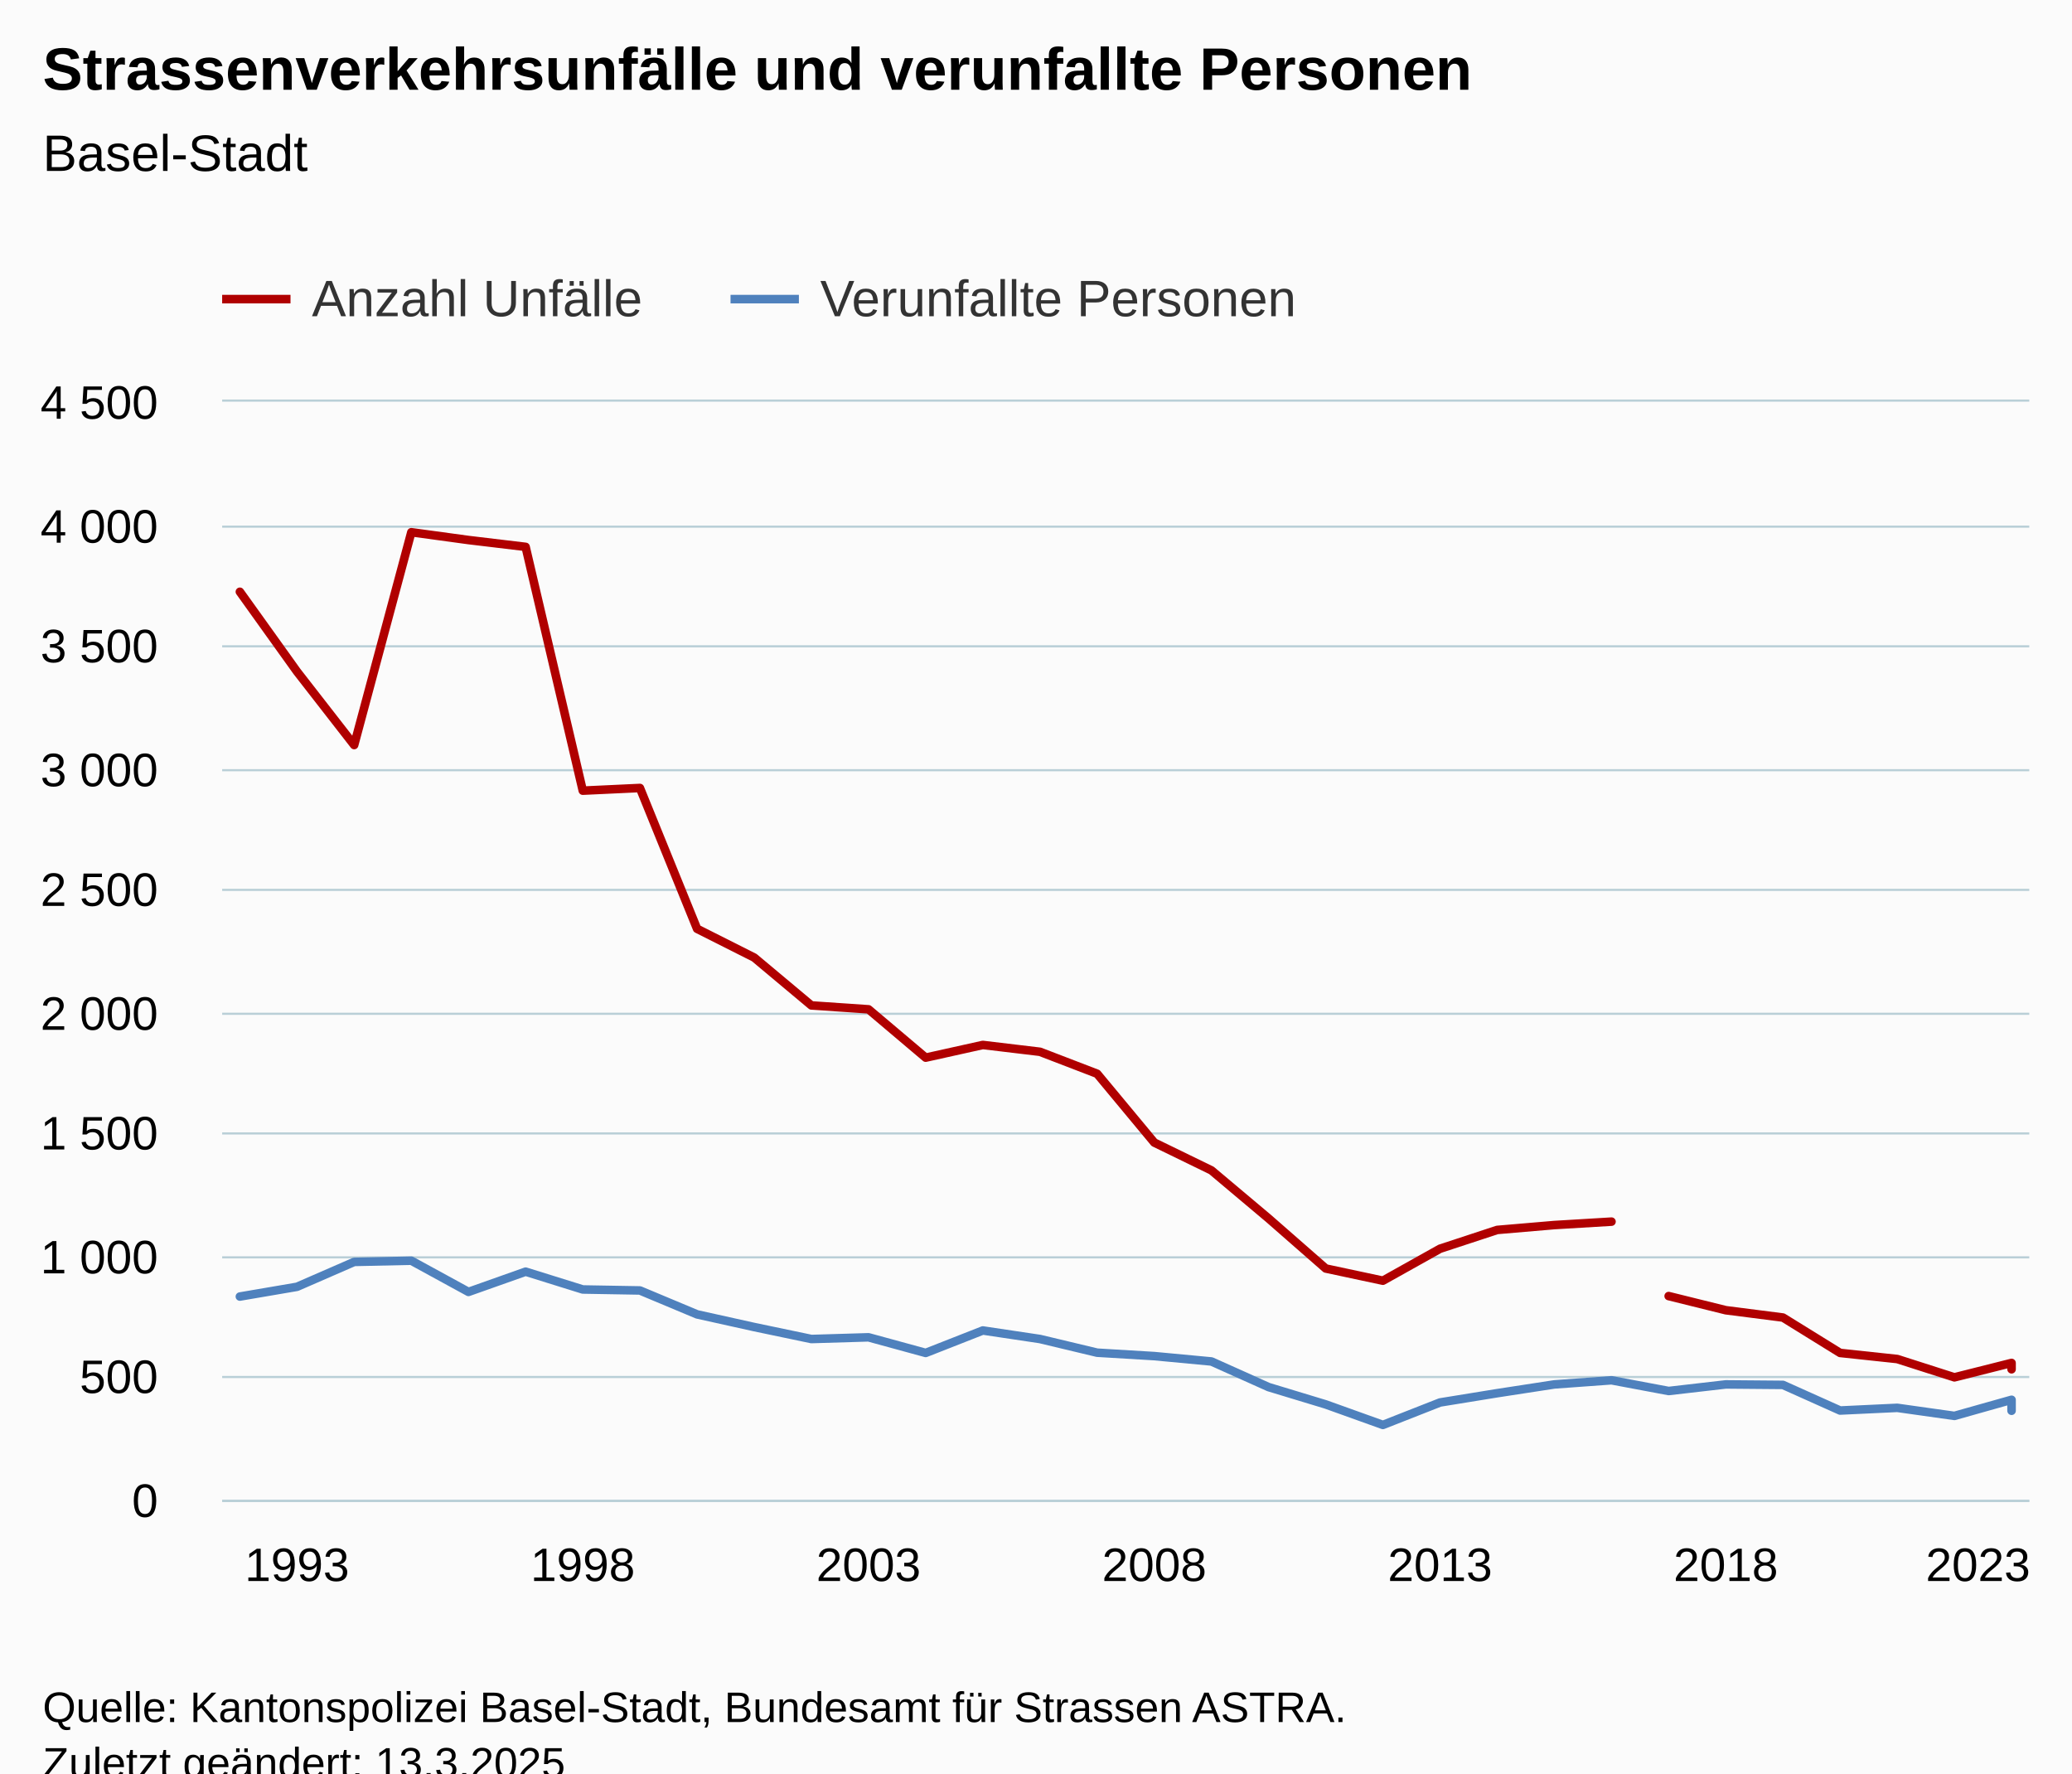
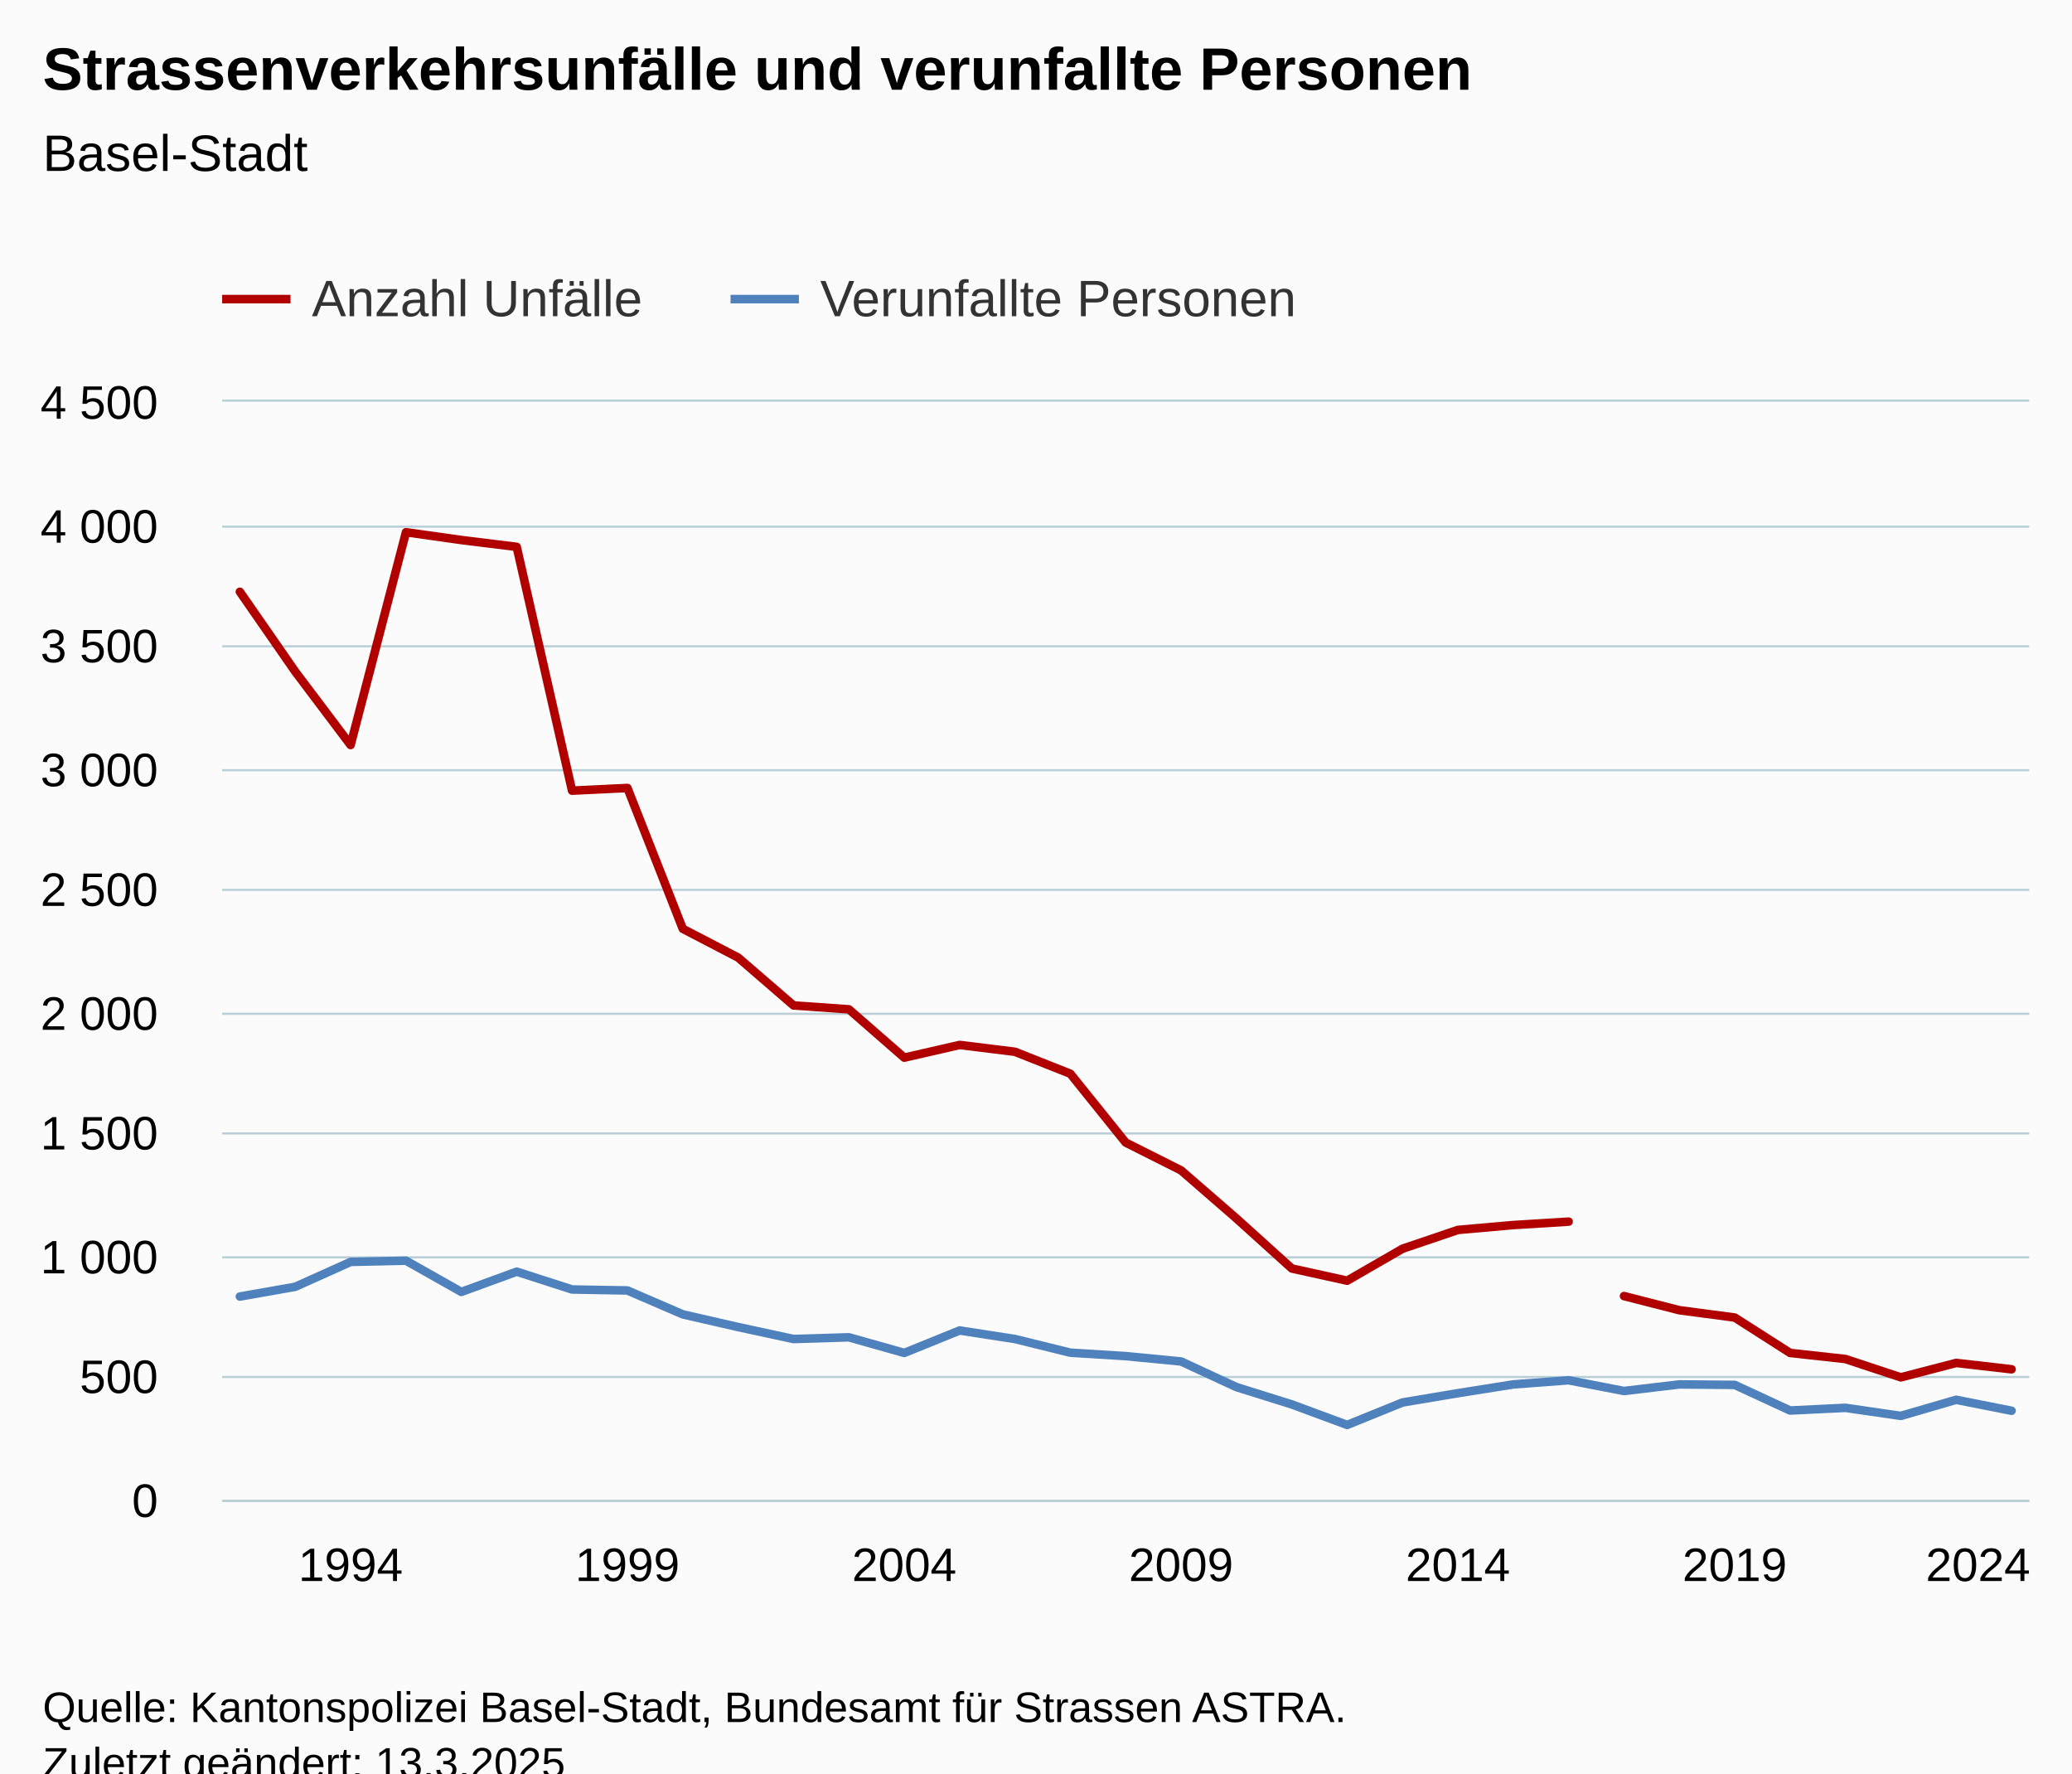
<svg xmlns="http://www.w3.org/2000/svg" version="1.1" class="highcharts-root" style="font-family:Arial;font-size:12px;" viewBox="0 0 485 415">
  <defs>
-     <clipPath id="highcharts-9pym80i-106-">
+     <clipPath id="highcharts-ojnetov-106-">
      <rect x="0" y="0" width="423" height="257" fill="none" />
    </clipPath>
-     <clipPath id="highcharts-9pym80i-140-">
+     <clipPath id="highcharts-ojnetov-140-">
      <rect x="0" y="0" width="423" height="257" fill="none" />
    </clipPath>
-     <clipPath id="highcharts-9pym80i-207-">
+     <clipPath id="highcharts-ojnetov-207-">
      <rect x="52" y="94" width="423" height="257" fill="none" />
    </clipPath>
  </defs>
  <rect fill="#fbfbfb" class="highcharts-background" x="0" y="0" width="485" height="428" rx="0" ry="0" />
  <rect fill="none" class="highcharts-plot-background" x="52" y="94" width="423" height="257" />
  <g class="highcharts-pane-group" data-z-index="0" />
  <g class="highcharts-grid highcharts-xaxis-grid" data-z-index="1">
-     <path fill="none" data-z-index="1" class="highcharts-grid-line" d="M 69.5 94 L 69.5 351" opacity="1" />
-     <path fill="none" data-z-index="1" class="highcharts-grid-line" d="M 135.5 94 L 135.5 351" opacity="1" />
-     <path fill="none" data-z-index="1" class="highcharts-grid-line" d="M 202.5 94 L 202.5 351" opacity="1" />
-     <path fill="none" data-z-index="1" class="highcharts-grid-line" d="M 269.5 94 L 269.5 351" opacity="1" />
-     <path fill="none" data-z-index="1" class="highcharts-grid-line" d="M 336.5 94 L 336.5 351" opacity="1" />
-     <path fill="none" data-z-index="1" class="highcharts-grid-line" d="M 403.5 94 L 403.5 351" opacity="1" />
+     <path fill="none" data-z-index="1" class="highcharts-grid-line" d="M 81.5 94 L 81.5 351" opacity="1" />
+     <path fill="none" data-z-index="1" class="highcharts-grid-line" d="M 146.5 94 L 146.5 351" opacity="1" />
+     <path fill="none" data-z-index="1" class="highcharts-grid-line" d="M 211.5 94 L 211.5 351" opacity="1" />
+     <path fill="none" data-z-index="1" class="highcharts-grid-line" d="M 275.5 94 L 275.5 351" opacity="1" />
+     <path fill="none" data-z-index="1" class="highcharts-grid-line" d="M 340.5 94 L 340.5 351" opacity="1" />
+     <path fill="none" data-z-index="1" class="highcharts-grid-line" d="M 405.5 94 L 405.5 351" opacity="1" />
    <path fill="none" data-z-index="1" class="highcharts-grid-line" d="M 470.5 94 L 470.5 351" opacity="1" />
  </g>
  <g class="highcharts-grid highcharts-yaxis-grid" data-z-index="1">
    <path fill="none" stroke="#B9CFD7" stroke-width="0.5" data-z-index="1" class="highcharts-grid-line" d="M 52 351.25 L 475 351.25" opacity="1" />
    <path fill="none" stroke="#B9CFD7" stroke-width="0.5" data-z-index="1" class="highcharts-grid-line" d="M 52 322.25 L 475 322.25" opacity="1" />
    <path fill="none" stroke="#B9CFD7" stroke-width="0.5" data-z-index="1" class="highcharts-grid-line" d="M 52 294.25 L 475 294.25" opacity="1" />
    <path fill="none" stroke="#B9CFD7" stroke-width="0.5" data-z-index="1" class="highcharts-grid-line" d="M 52 265.25 L 475 265.25" opacity="1" />
    <path fill="none" stroke="#B9CFD7" stroke-width="0.5" data-z-index="1" class="highcharts-grid-line" d="M 52 237.25 L 475 237.25" opacity="1" />
    <path fill="none" stroke="#B9CFD7" stroke-width="0.5" data-z-index="1" class="highcharts-grid-line" d="M 52 208.25 L 475 208.25" opacity="1" />
    <path fill="none" stroke="#B9CFD7" stroke-width="0.5" data-z-index="1" class="highcharts-grid-line" d="M 52 180.25 L 475 180.25" opacity="1" />
    <path fill="none" stroke="#B9CFD7" stroke-width="0.5" data-z-index="1" class="highcharts-grid-line" d="M 52 151.25 L 475 151.25" opacity="1" />
    <path fill="none" stroke="#B9CFD7" stroke-width="0.5" data-z-index="1" class="highcharts-grid-line" d="M 52 123.25 L 475 123.25" opacity="1" />
    <path fill="none" stroke="#B9CFD7" stroke-width="0.5" data-z-index="1" class="highcharts-grid-line" d="M 52 93.75 L 475 93.75" opacity="1" />
  </g>
  <rect fill="none" class="highcharts-plot-border" data-z-index="1" x="52" y="94" width="423" height="257" />
  <g class="highcharts-axis highcharts-xaxis" data-z-index="2">
    <path fill="none" class="highcharts-axis-line" stroke="#B9CFD7" stroke-width="0.5" data-z-index="7" d="M 52 351.25 L 475 351.25" />
  </g>
  <g class="highcharts-axis highcharts-yaxis" data-z-index="2">
    <path fill="none" class="highcharts-axis-line" data-z-index="7" d="M 52 94 L 52 351" />
  </g>
  <g class="highcharts-series-group" data-z-index="3">
-     <g class="highcharts-series highcharts-series-0 highcharts-line-series" data-z-index="0.1" opacity="1" transform="translate(52,94) scale(1 1)" clip-path="url(#highcharts-9pym80i-140-)">
-       <path fill="none" d="M 4.147 44.49 L 17.525 63.165 L 30.902 80.355 L 44.28 30.554 L 57.657 32.382 L 71.035 33.981 L 84.413 91.035 L 97.79 90.407 L 111.168 123.36 L 124.546 130.099 L 137.923 141.293 L 151.301 142.207 L 164.678 153.515 L 178.056 150.545 L 191.434 152.144 L 204.811 157.284 L 218.189 173.389 L 231.566 179.9 L 244.944 191.151 L 258.322 202.859 L 271.699 205.714 L 285.077 198.233 L 298.454 193.835 L 311.832 192.693 L 325.21 191.893" class="highcharts-graph" data-z-index="1" stroke="#B00000" stroke-width="2" stroke-linejoin="round" stroke-linecap="round" />
+     <g class="highcharts-series highcharts-series-0 highcharts-line-series" data-z-index="0.1" opacity="1" transform="translate(52,94) scale(1 1)" clip-path="url(#highcharts-ojnetov-140-)">
+       <path fill="none" d="M 4.147 44.49 L 17.107 63.165 L 30.066 80.355 L 43.026 30.554 L 55.985 32.382 L 68.945 33.981 L 81.904 91.035 L 94.864 90.407 L 107.824 123.36 L 120.783 130.099 L 133.743 141.293 L 146.702 142.207 L 159.662 153.515 L 172.621 150.545 L 185.581 152.144 L 198.54 157.284 L 211.5 173.389 L 224.46 179.9 L 237.419 191.151 L 250.379 202.859 L 263.338 205.714 L 276.298 198.233 L 289.257 193.835 L 302.217 192.693 L 315.176 191.893" class="highcharts-graph" data-z-index="1" stroke="#B00000" stroke-width="2" stroke-linejoin="round" stroke-linecap="round" />
    </g>
    <g class="highcharts-markers highcharts-series-0 highcharts-line-series" data-z-index="0.1" opacity="1" transform="translate(52,94) scale(1 1)" clip-path="none" />
-     <g class="highcharts-series highcharts-series-1 highcharts-line-series" data-z-index="0.1" opacity="1" transform="translate(52,94) scale(1 1)" clip-path="url(#highcharts-9pym80i-140-)">
-       <path fill="none" d="M 338.587 209.312 L 351.965 212.625 L 365.343 214.338 L 378.72 222.619 L 392.098 224.047 L 405.475 228.33 L 418.853 224.961 L 418.853 226.446" class="highcharts-graph" data-z-index="1" stroke="#B00000" stroke-width="2" stroke-linejoin="round" stroke-linecap="round" />
+     <g class="highcharts-series highcharts-series-1 highcharts-line-series" data-z-index="0.1" opacity="1" transform="translate(52,94) scale(1 1)" clip-path="url(#highcharts-ojnetov-140-)">
+       <path fill="none" d="M 328.136 209.312 L 341.096 212.625 L 354.055 214.338 L 367.015 222.619 L 379.974 224.047 L 392.934 228.33 L 405.893 224.961 L 418.853 226.446" class="highcharts-graph" data-z-index="1" stroke="#B00000" stroke-width="2" stroke-linejoin="round" stroke-linecap="round" />
    </g>
    <g class="highcharts-markers highcharts-series-1 highcharts-line-series" data-z-index="0.1" opacity="1" transform="translate(52,94) scale(1 1)" clip-path="none" />
-     <g class="highcharts-series highcharts-series-2 highcharts-line-series" data-z-index="0.1" opacity="1" transform="translate(52,94) scale(1 1)" clip-path="url(#highcharts-9pym80i-140-)">
-       <path fill="none" d="M 4.147 209.426 L 17.525 207.142 L 30.902 201.317 L 44.28 201.031 L 57.657 208.341 L 71.035 203.601 L 84.413 207.77 L 97.79 207.999 L 111.168 213.596 L 124.546 216.565 L 137.923 219.364 L 151.301 218.964 L 164.678 222.619 L 178.056 217.365 L 191.434 219.364 L 204.811 222.562 L 218.189 223.362 L 231.566 224.618 L 244.944 230.615 L 258.322 234.67 L 271.699 239.467 L 285.077 234.213 L 298.454 232.042 L 311.832 229.986 L 325.21 229.016 L 338.587 231.528 L 351.965 229.986 L 365.343 230.101 L 378.72 236.097 L 392.098 235.469 L 405.475 237.354 L 418.853 233.584 L 418.853 236.154" class="highcharts-graph" data-z-index="1" stroke="#4f81bd" stroke-width="2" stroke-linejoin="round" stroke-linecap="round" />
+     <g class="highcharts-series highcharts-series-2 highcharts-line-series" data-z-index="0.1" opacity="1" transform="translate(52,94) scale(1 1)" clip-path="url(#highcharts-ojnetov-140-)">
+       <path fill="none" d="M 4.147 209.426 L 17.107 207.142 L 30.066 201.317 L 43.026 201.031 L 55.985 208.341 L 68.945 203.601 L 81.904 207.77 L 94.864 207.999 L 107.824 213.596 L 120.783 216.565 L 133.743 219.364 L 146.702 218.964 L 159.662 222.619 L 172.621 217.365 L 185.581 219.364 L 198.54 222.562 L 211.5 223.362 L 224.46 224.618 L 237.419 230.615 L 250.379 234.67 L 263.338 239.467 L 276.298 234.213 L 289.257 232.042 L 302.217 229.986 L 315.176 229.016 L 328.136 231.528 L 341.096 229.986 L 354.055 230.101 L 367.015 236.097 L 379.974 235.469 L 392.934 237.354 L 405.893 233.584 L 418.853 236.154" class="highcharts-graph" data-z-index="1" stroke="#4f81bd" stroke-width="2" stroke-linejoin="round" stroke-linecap="round" />
    </g>
    <g class="highcharts-markers highcharts-series-2 highcharts-line-series" data-z-index="0.1" opacity="1" transform="translate(52,94) scale(1 1)" clip-path="none" />
  </g>
  <text x="10" text-anchor="start" class="highcharts-title" data-z-index="4" style="color:#000000;font-size:14px;font-weight:bold;fill:#000000;" y="21">
    <tspan>Strassenverkehrsunfälle und verunfallte Personen</tspan>
  </text>
  <text x="10" text-anchor="start" class="highcharts-subtitle" data-z-index="4" style="color:#000000;font-size:12px;font-weight:normal;fill:#000000;" y="40">
    <tspan>Basel-Stadt</tspan>
  </text>
  <text x="10" text-anchor="start" class="highcharts-caption" data-z-index="4" style="color:#666666;fill:#666666;" y="385" />
  <g class="highcharts-legend" data-z-index="7" transform="translate(44,56)">
    <rect fill="none" class="highcharts-legend-box" rx="0" ry="0" x="0" y="0" width="271" height="26" visibility="visible" />
    <g data-z-index="1">
      <g>
        <g class="highcharts-legend-item highcharts-line-series highcharts-color-undefined highcharts-series-0" data-z-index="1" transform="translate(8,3)">
          <path fill="none" d="M 0 11 L 16 11" class="highcharts-graph" stroke="#B00000" stroke-width="2" />
          <text x="21" style="color:#333333;cursor:pointer;font-size:12px;font-weight:normal;fill:#333333;" text-anchor="start" data-z-index="2" y="15">
            <tspan>Anzahl Unfälle</tspan>
          </text>
        </g>
        <g class="highcharts-legend-item highcharts-line-series highcharts-color-undefined highcharts-series-2" data-z-index="1" transform="translate(127,3)">
          <path fill="none" d="M 0 11 L 16 11" class="highcharts-graph" stroke="#4f81bd" stroke-width="2" />
          <text x="21" y="15" style="color:#333333;cursor:pointer;font-size:12px;font-weight:normal;fill:#333333;" text-anchor="start" data-z-index="2">
            <tspan>Verunfallte Personen</tspan>
          </text>
        </g>
      </g>
    </g>
  </g>
  <g class="highcharts-axis-labels highcharts-xaxis-labels" data-z-index="7">
-     <text x="69.525" style="color:#000000;cursor:default;font-size:11px;fill:#000000;" text-anchor="middle" transform="translate(0,0)" y="370" opacity="1">1993</text>
-     <text x="136.413" style="color:#000000;cursor:default;font-size:11px;fill:#000000;" text-anchor="middle" transform="translate(0,0)" y="370" opacity="1">1998</text>
-     <text x="203.301" style="color:#000000;cursor:default;font-size:11px;fill:#000000;" text-anchor="middle" transform="translate(0,0)" y="370" opacity="1">2003</text>
-     <text x="270.189" style="color:#000000;cursor:default;font-size:11px;fill:#000000;" text-anchor="middle" transform="translate(0,0)" y="370" opacity="1">2008</text>
-     <text x="337.077" style="color:#000000;cursor:default;font-size:11px;fill:#000000;" text-anchor="middle" transform="translate(0,0)" y="370" opacity="1">2013</text>
-     <text x="403.965" style="color:#000000;cursor:default;font-size:11px;fill:#000000;" text-anchor="middle" transform="translate(0,0)" y="370" opacity="1">2018</text>
-     <text x="463" style="color:#000000;cursor:default;font-size:11px;fill:#000000;" text-anchor="middle" transform="translate(0,0)" y="370" opacity="1">2023</text>
+     <text x="82.066" style="color:#000000;cursor:default;font-size:11px;fill:#000000;" text-anchor="middle" transform="translate(0,0)" y="370" opacity="1">1994</text>
+     <text x="146.864" style="color:#000000;cursor:default;font-size:11px;fill:#000000;" text-anchor="middle" transform="translate(0,0)" y="370" opacity="1">1999</text>
+     <text x="211.662" style="color:#000000;cursor:default;font-size:11px;fill:#000000;" text-anchor="middle" transform="translate(0,0)" y="370" opacity="1">2004</text>
+     <text x="276.46" style="color:#000000;cursor:default;font-size:11px;fill:#000000;" text-anchor="middle" transform="translate(0,0)" y="370" opacity="1">2009</text>
+     <text x="341.257" style="color:#000000;cursor:default;font-size:11px;fill:#000000;" text-anchor="middle" transform="translate(0,0)" y="370" opacity="1">2014</text>
+     <text x="406.055" style="color:#000000;cursor:default;font-size:11px;fill:#000000;" text-anchor="middle" transform="translate(0,0)" y="370" opacity="1">2019</text>
+     <text x="463" style="color:#000000;cursor:default;font-size:11px;fill:#000000;" text-anchor="middle" transform="translate(0,0)" y="370" opacity="1">2024</text>
  </g>
  <g class="highcharts-axis-labels highcharts-yaxis-labels" data-z-index="7">
    <text x="37" style="color:#000000;cursor:default;font-size:11px;fill:#000000;" text-anchor="end" transform="translate(0,0)" y="355" opacity="1">0</text>
    <text x="37" style="color:#000000;cursor:default;font-size:11px;fill:#000000;" text-anchor="end" transform="translate(0,0)" y="326" opacity="1">500</text>
    <text x="37" style="color:#000000;cursor:default;font-size:11px;fill:#000000;" text-anchor="end" transform="translate(0,0)" y="298" opacity="1">
      <tspan>1 000</tspan>
    </text>
    <text x="37" style="color:#000000;cursor:default;font-size:11px;fill:#000000;" text-anchor="end" transform="translate(0,0)" y="269" opacity="1">
      <tspan>1 500</tspan>
    </text>
    <text x="37" style="color:#000000;cursor:default;font-size:11px;fill:#000000;" text-anchor="end" transform="translate(0,0)" y="241" opacity="1">
      <tspan>2 000</tspan>
    </text>
    <text x="37" style="color:#000000;cursor:default;font-size:11px;fill:#000000;" text-anchor="end" transform="translate(0,0)" y="212" opacity="1">
      <tspan>2 500</tspan>
    </text>
    <text x="37" style="color:#000000;cursor:default;font-size:11px;fill:#000000;" text-anchor="end" transform="translate(0,0)" y="184" opacity="1">
      <tspan>3 000</tspan>
    </text>
    <text x="37" style="color:#000000;cursor:default;font-size:11px;fill:#000000;" text-anchor="end" transform="translate(0,0)" y="155" opacity="1">
      <tspan>3 500</tspan>
    </text>
    <text x="37" style="color:#000000;cursor:default;font-size:11px;fill:#000000;" text-anchor="end" transform="translate(0,0)" y="127" opacity="1">
      <tspan>4 000</tspan>
    </text>
    <text x="37" style="color:#000000;cursor:default;font-size:11px;fill:#000000;" text-anchor="end" transform="translate(0,0)" y="98" opacity="1">
      <tspan>4 500</tspan>
    </text>
  </g>
  <text x="10" class="highcharts-credits" text-anchor="start" data-z-index="8" style="cursor:default;color:#000000;font-size:10px;fill:#000000;" y="403">
    <tspan>Quelle: Kantonspolizei Basel-Stadt, Bundesamt für Strassen ASTRA.</tspan>
    <tspan x="10" dy="13">Zuletzt geändert: 13.3.2025</tspan>
  </text>
-   <g class="highcharts-control-points" data-z-index="99" clip-path="url(#highcharts-9pym80i-207-)" />
+   <g class="highcharts-control-points" data-z-index="99" clip-path="url(#highcharts-ojnetov-207-)" />
</svg>
